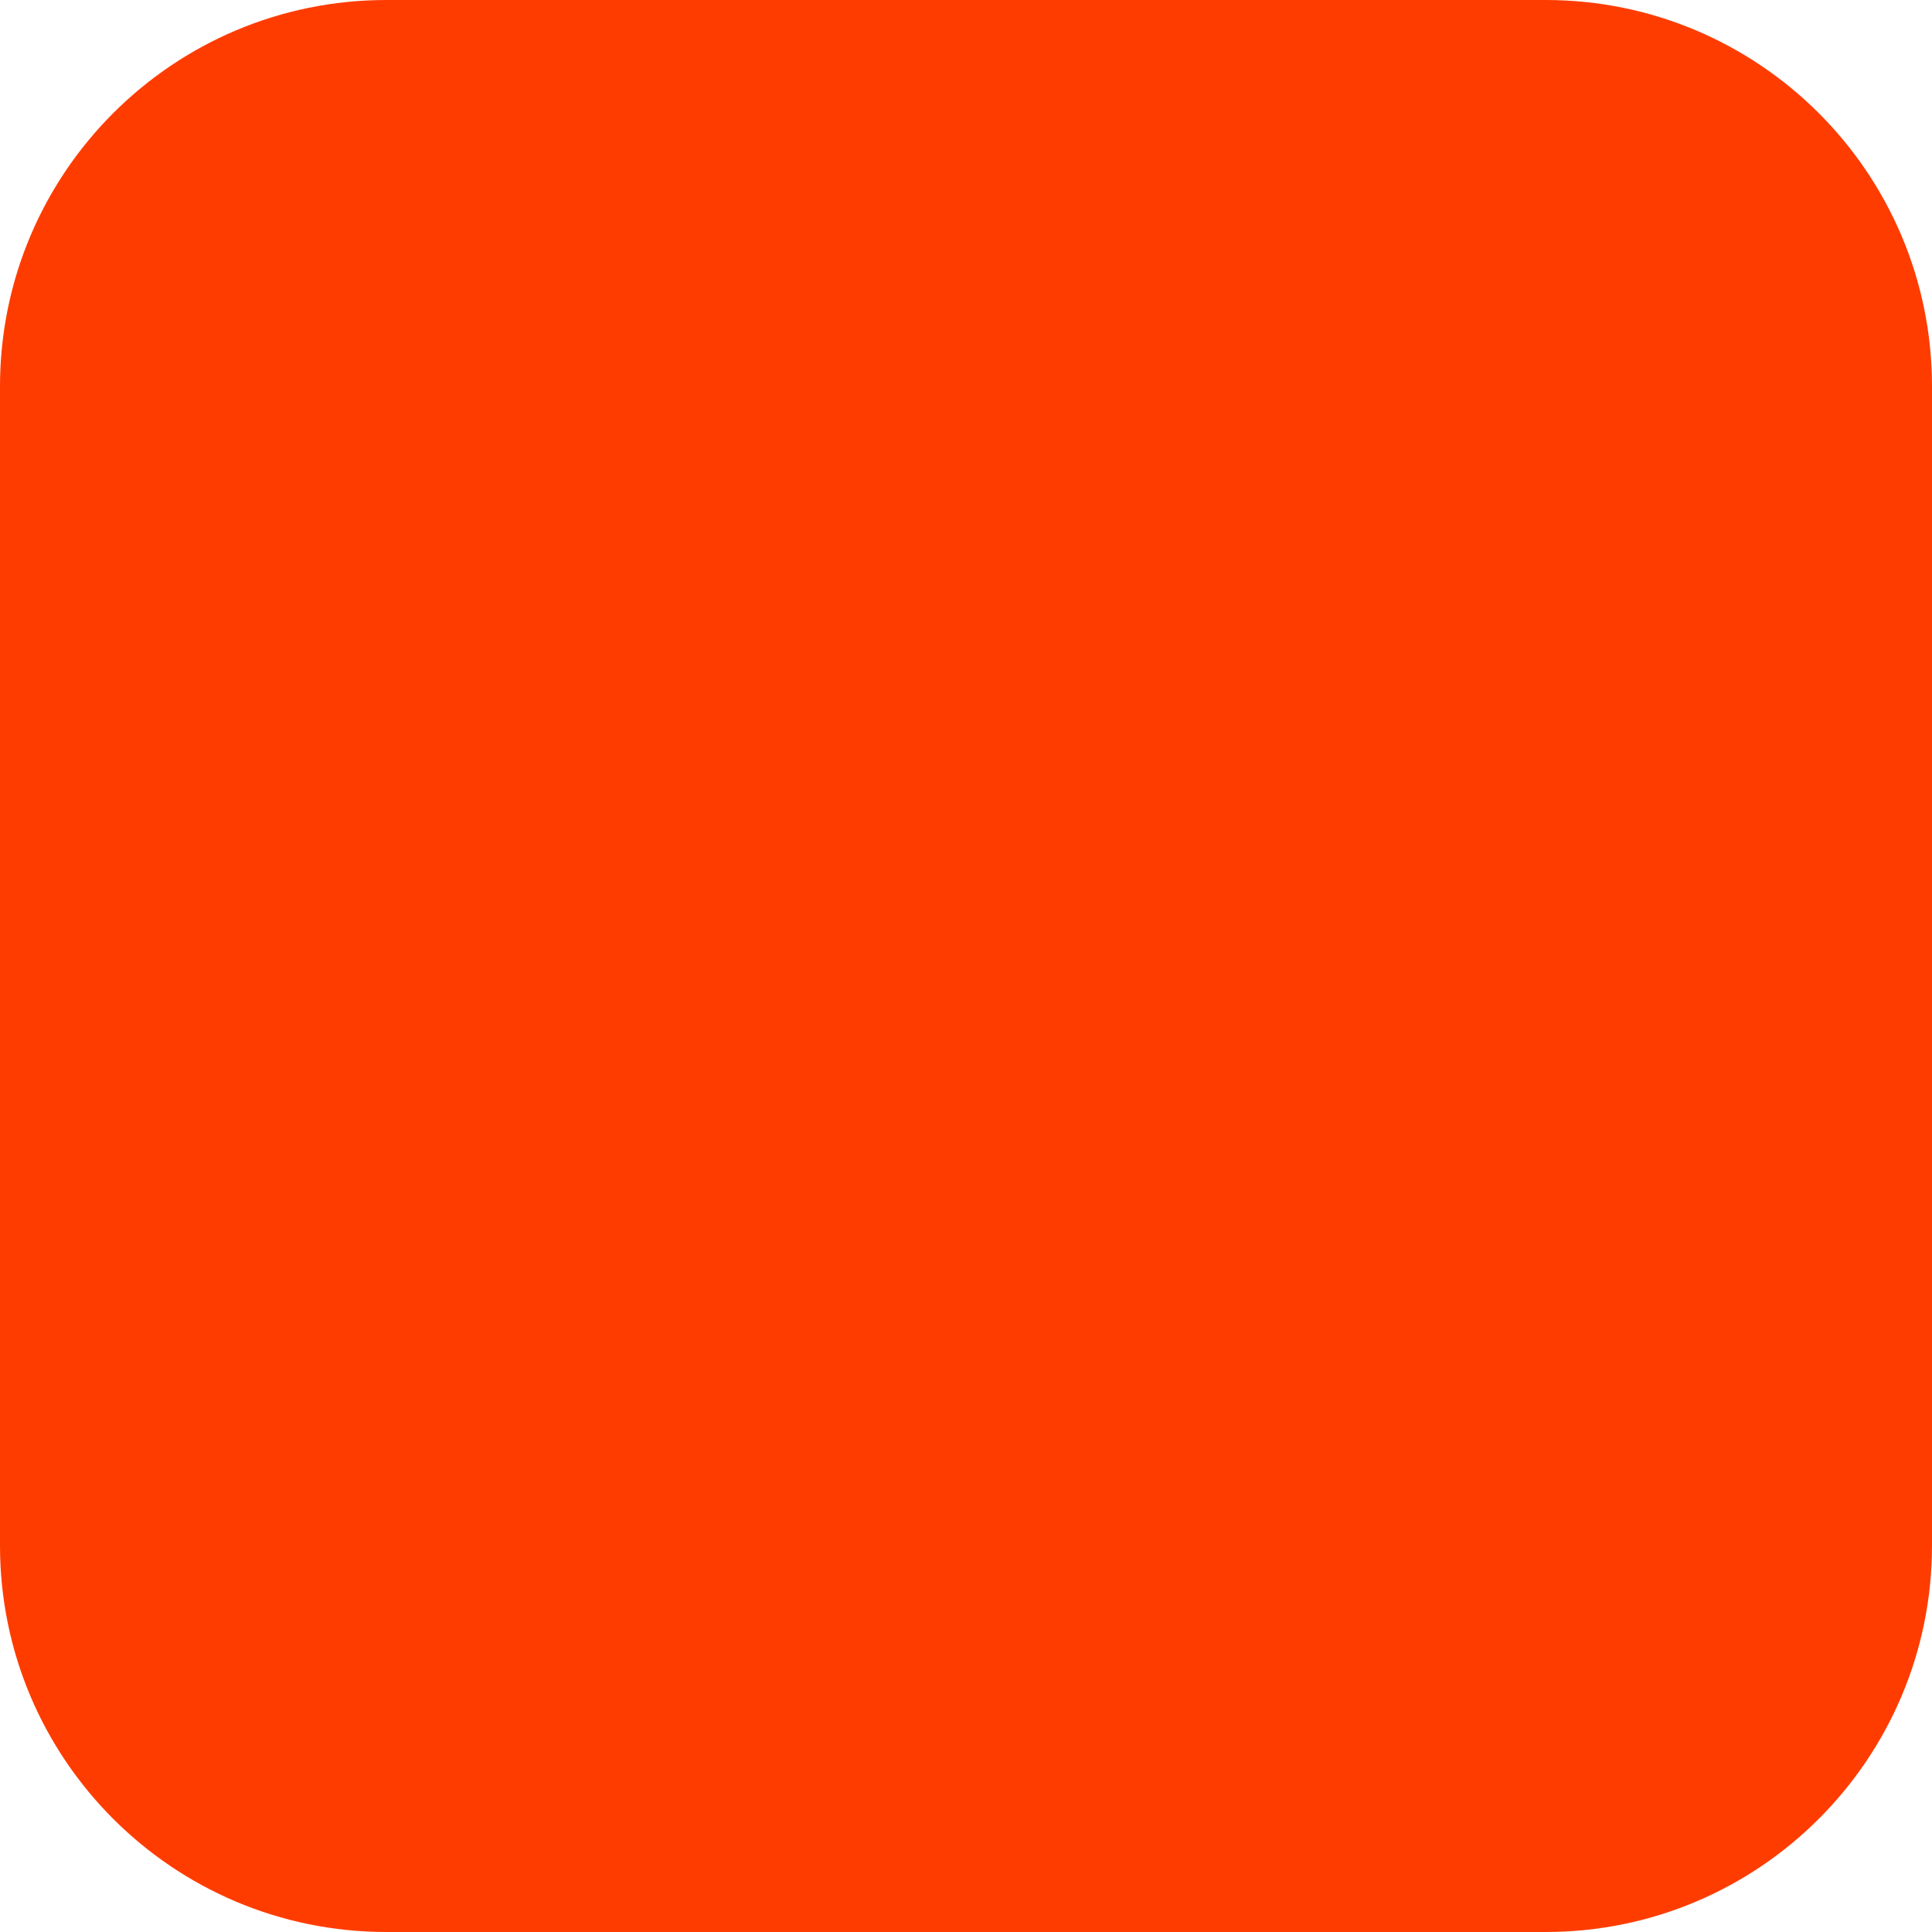
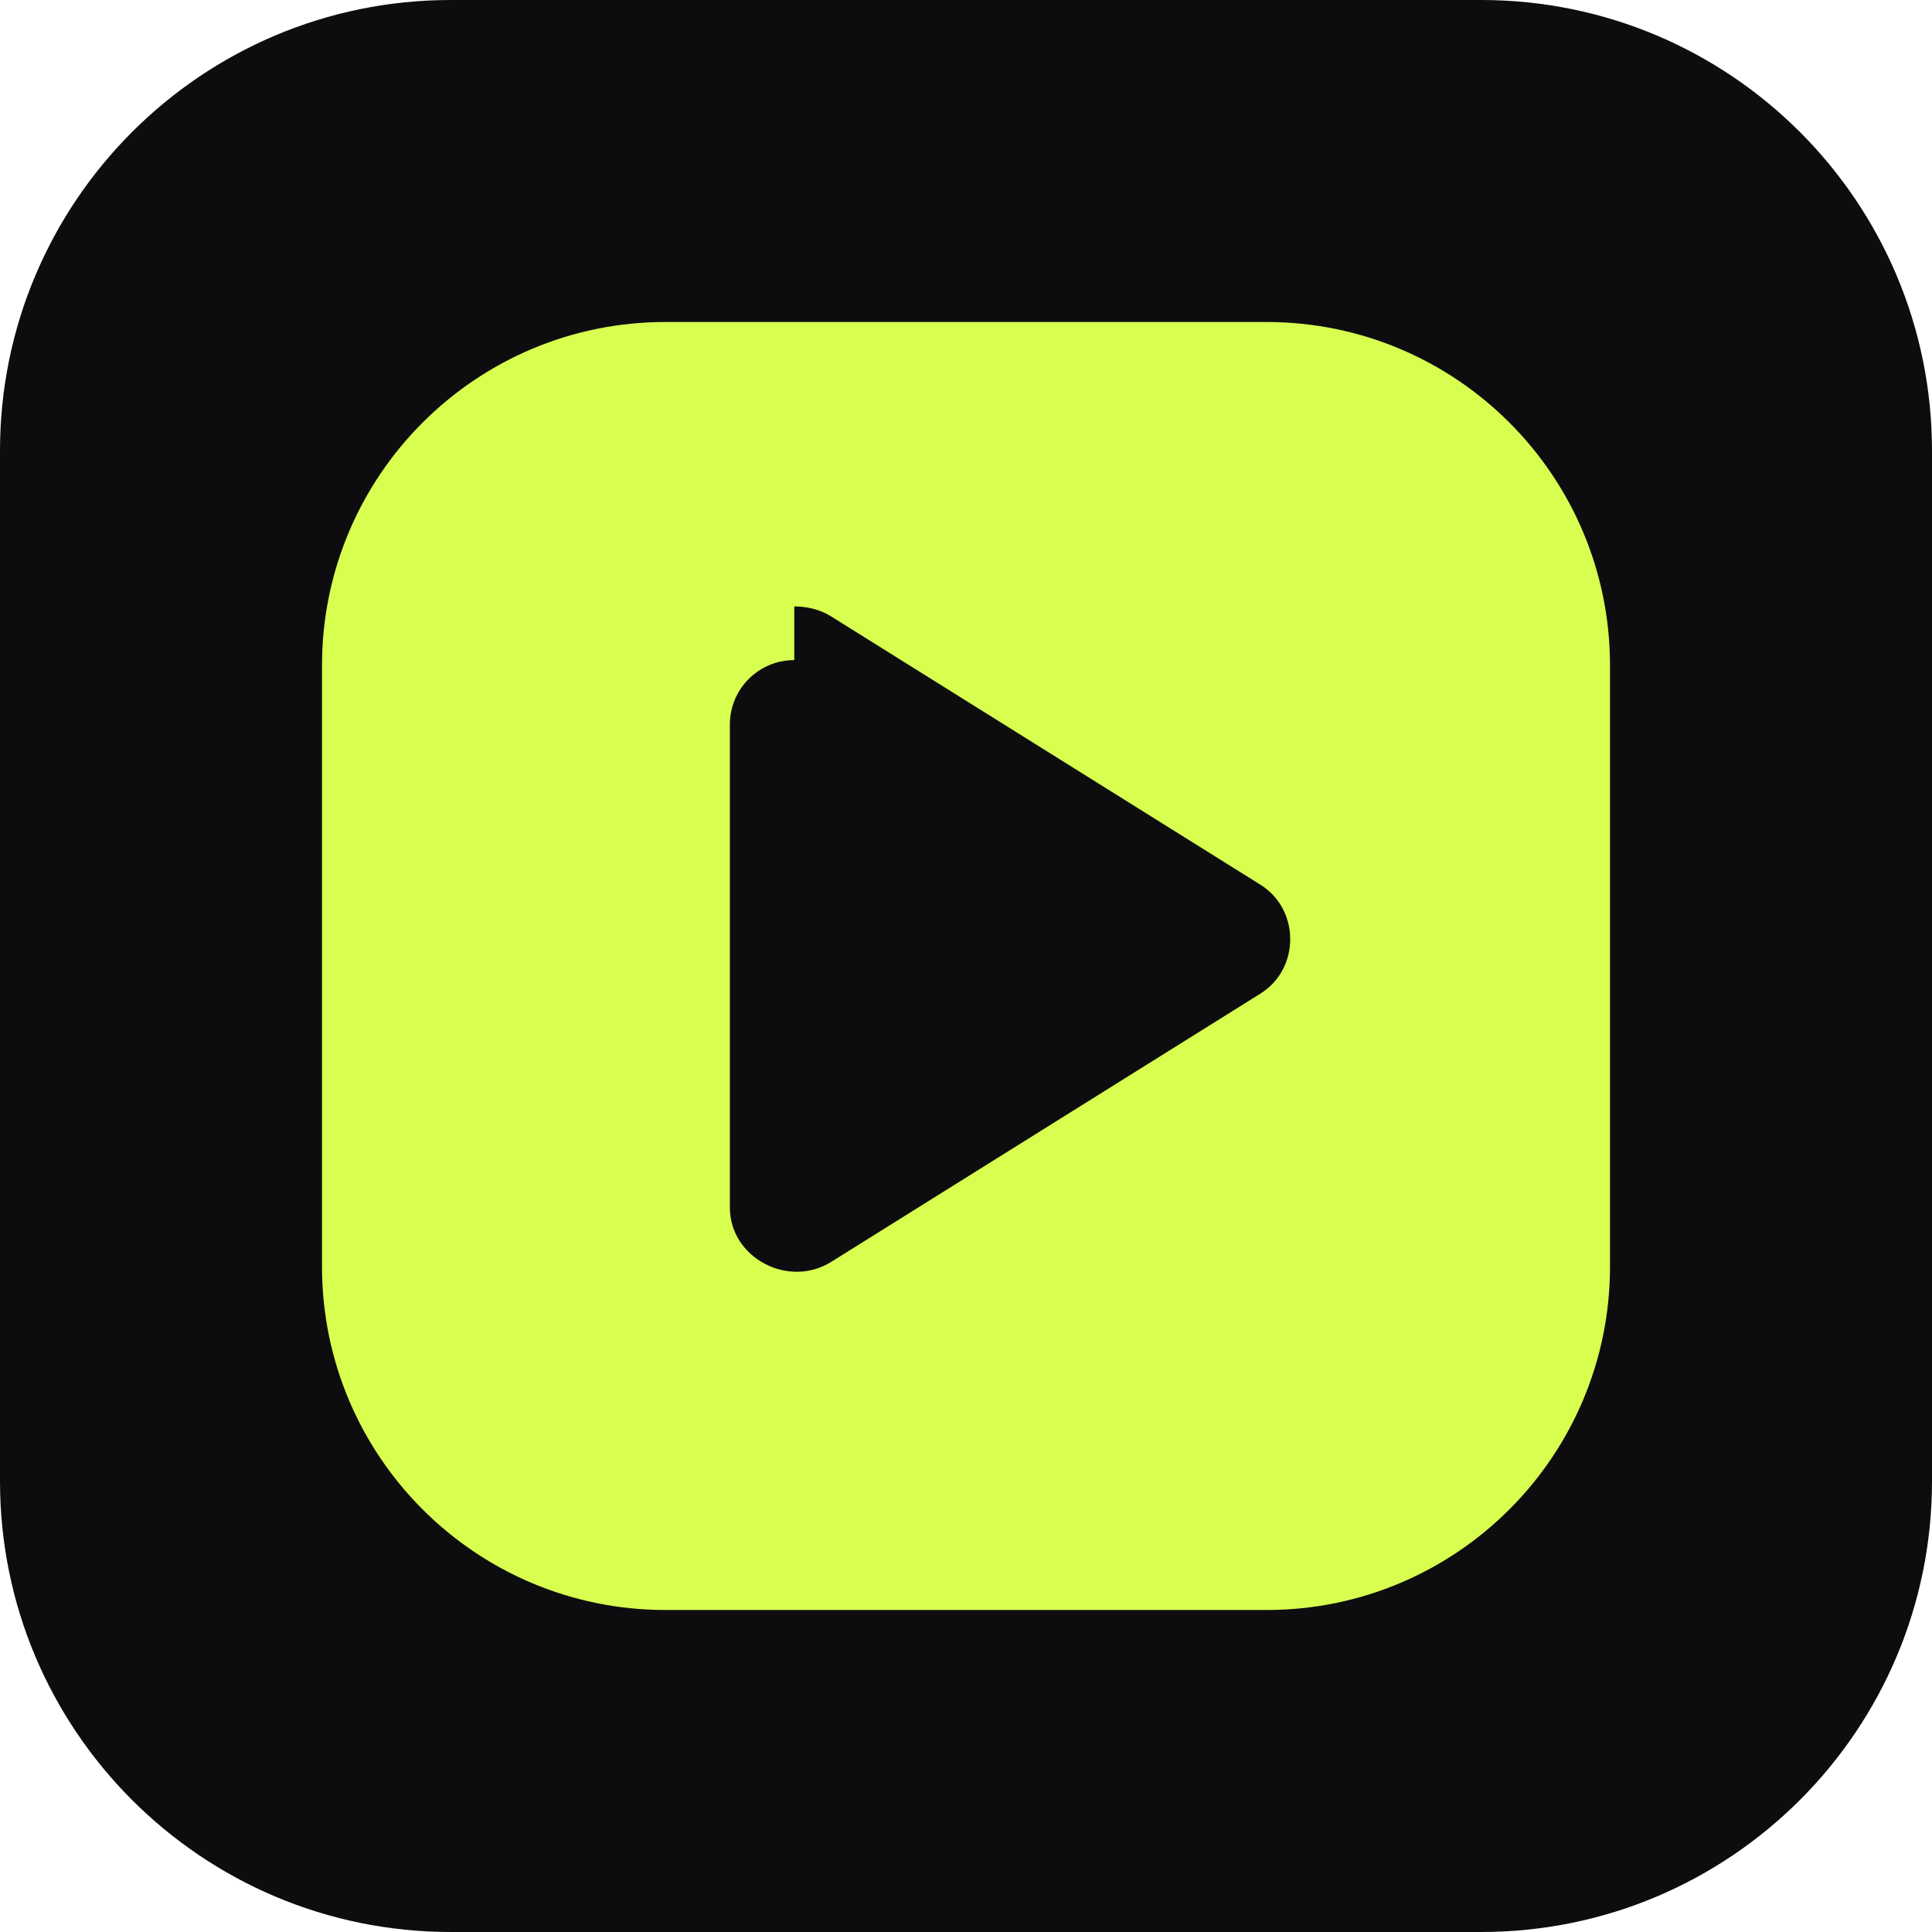
<svg xmlns="http://www.w3.org/2000/svg" width="180" height="180" viewBox="0 0 180 180" fill="none">
-   <rect width="180" height="180" rx="36" fill="#FF3C00" />
+   <rect width="180" height="180" rx="42" fill="#0D0D0F" />
+   <rect x="30" y="30" width="120" height="120" rx="32" fill="#D8FF4F" />
+   <path d="M74 61.5C70.686 61.5 68 64.186 68 67.5V112.5C68 117.192 73.459 120.059 77.435 117.57L117.435 92.57C121.13 90.261 121.13 84.739 117.435 82.43L77.435 57.43C76.401 56.783 75.205 56.5 74 56.5V61.5Z" fill="#0D0D0F" />
</svg>
